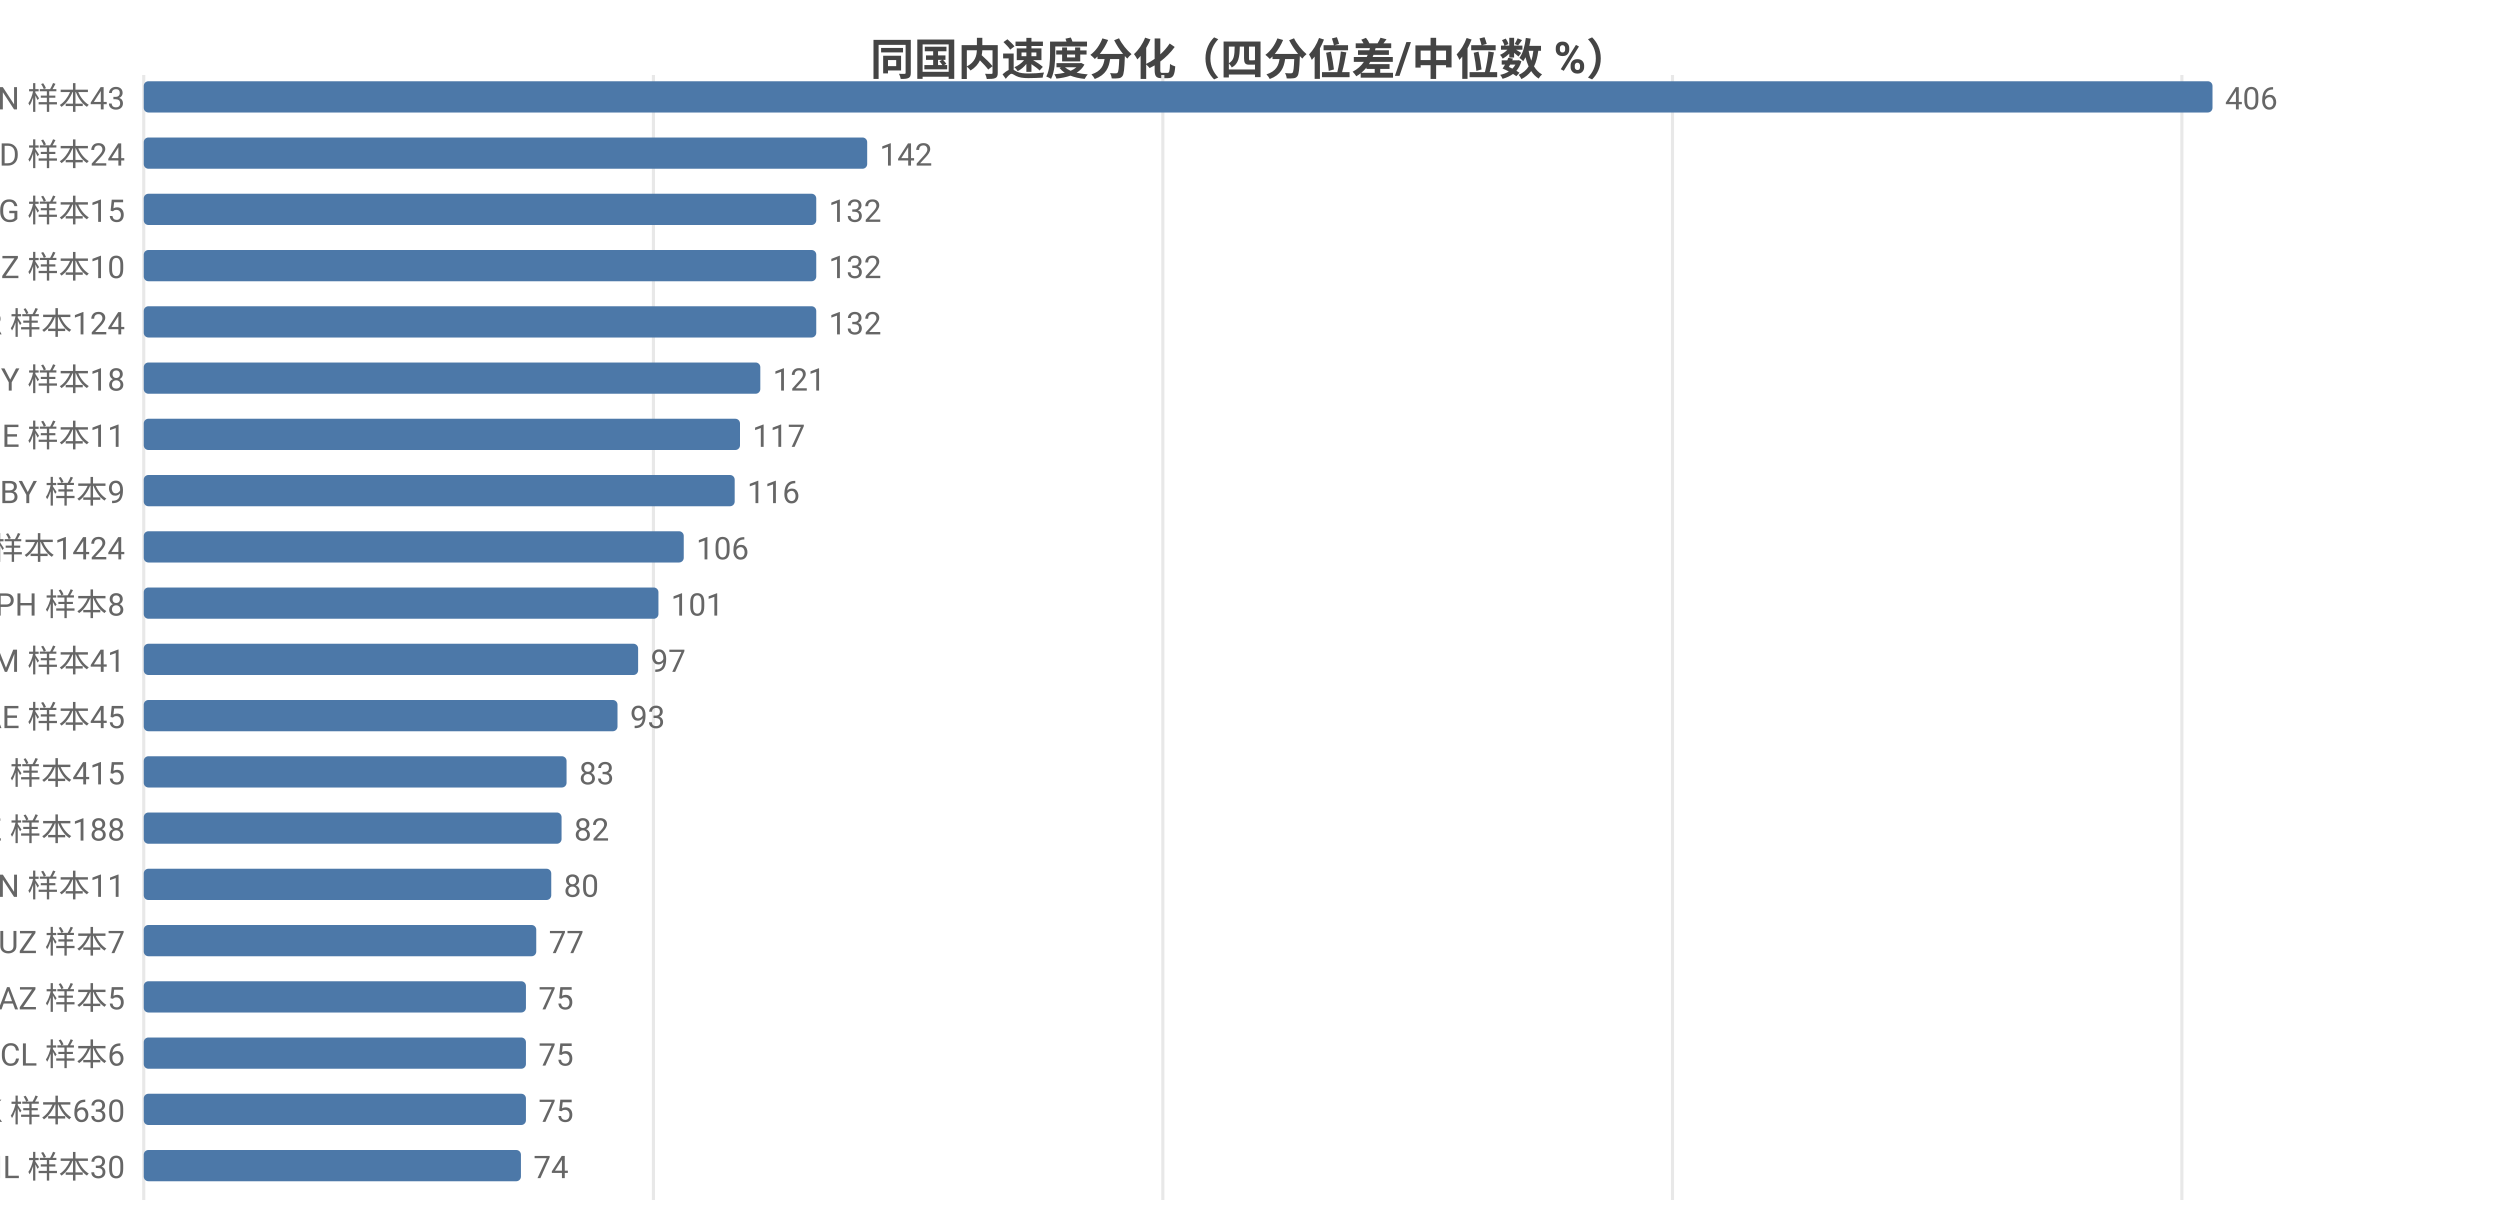
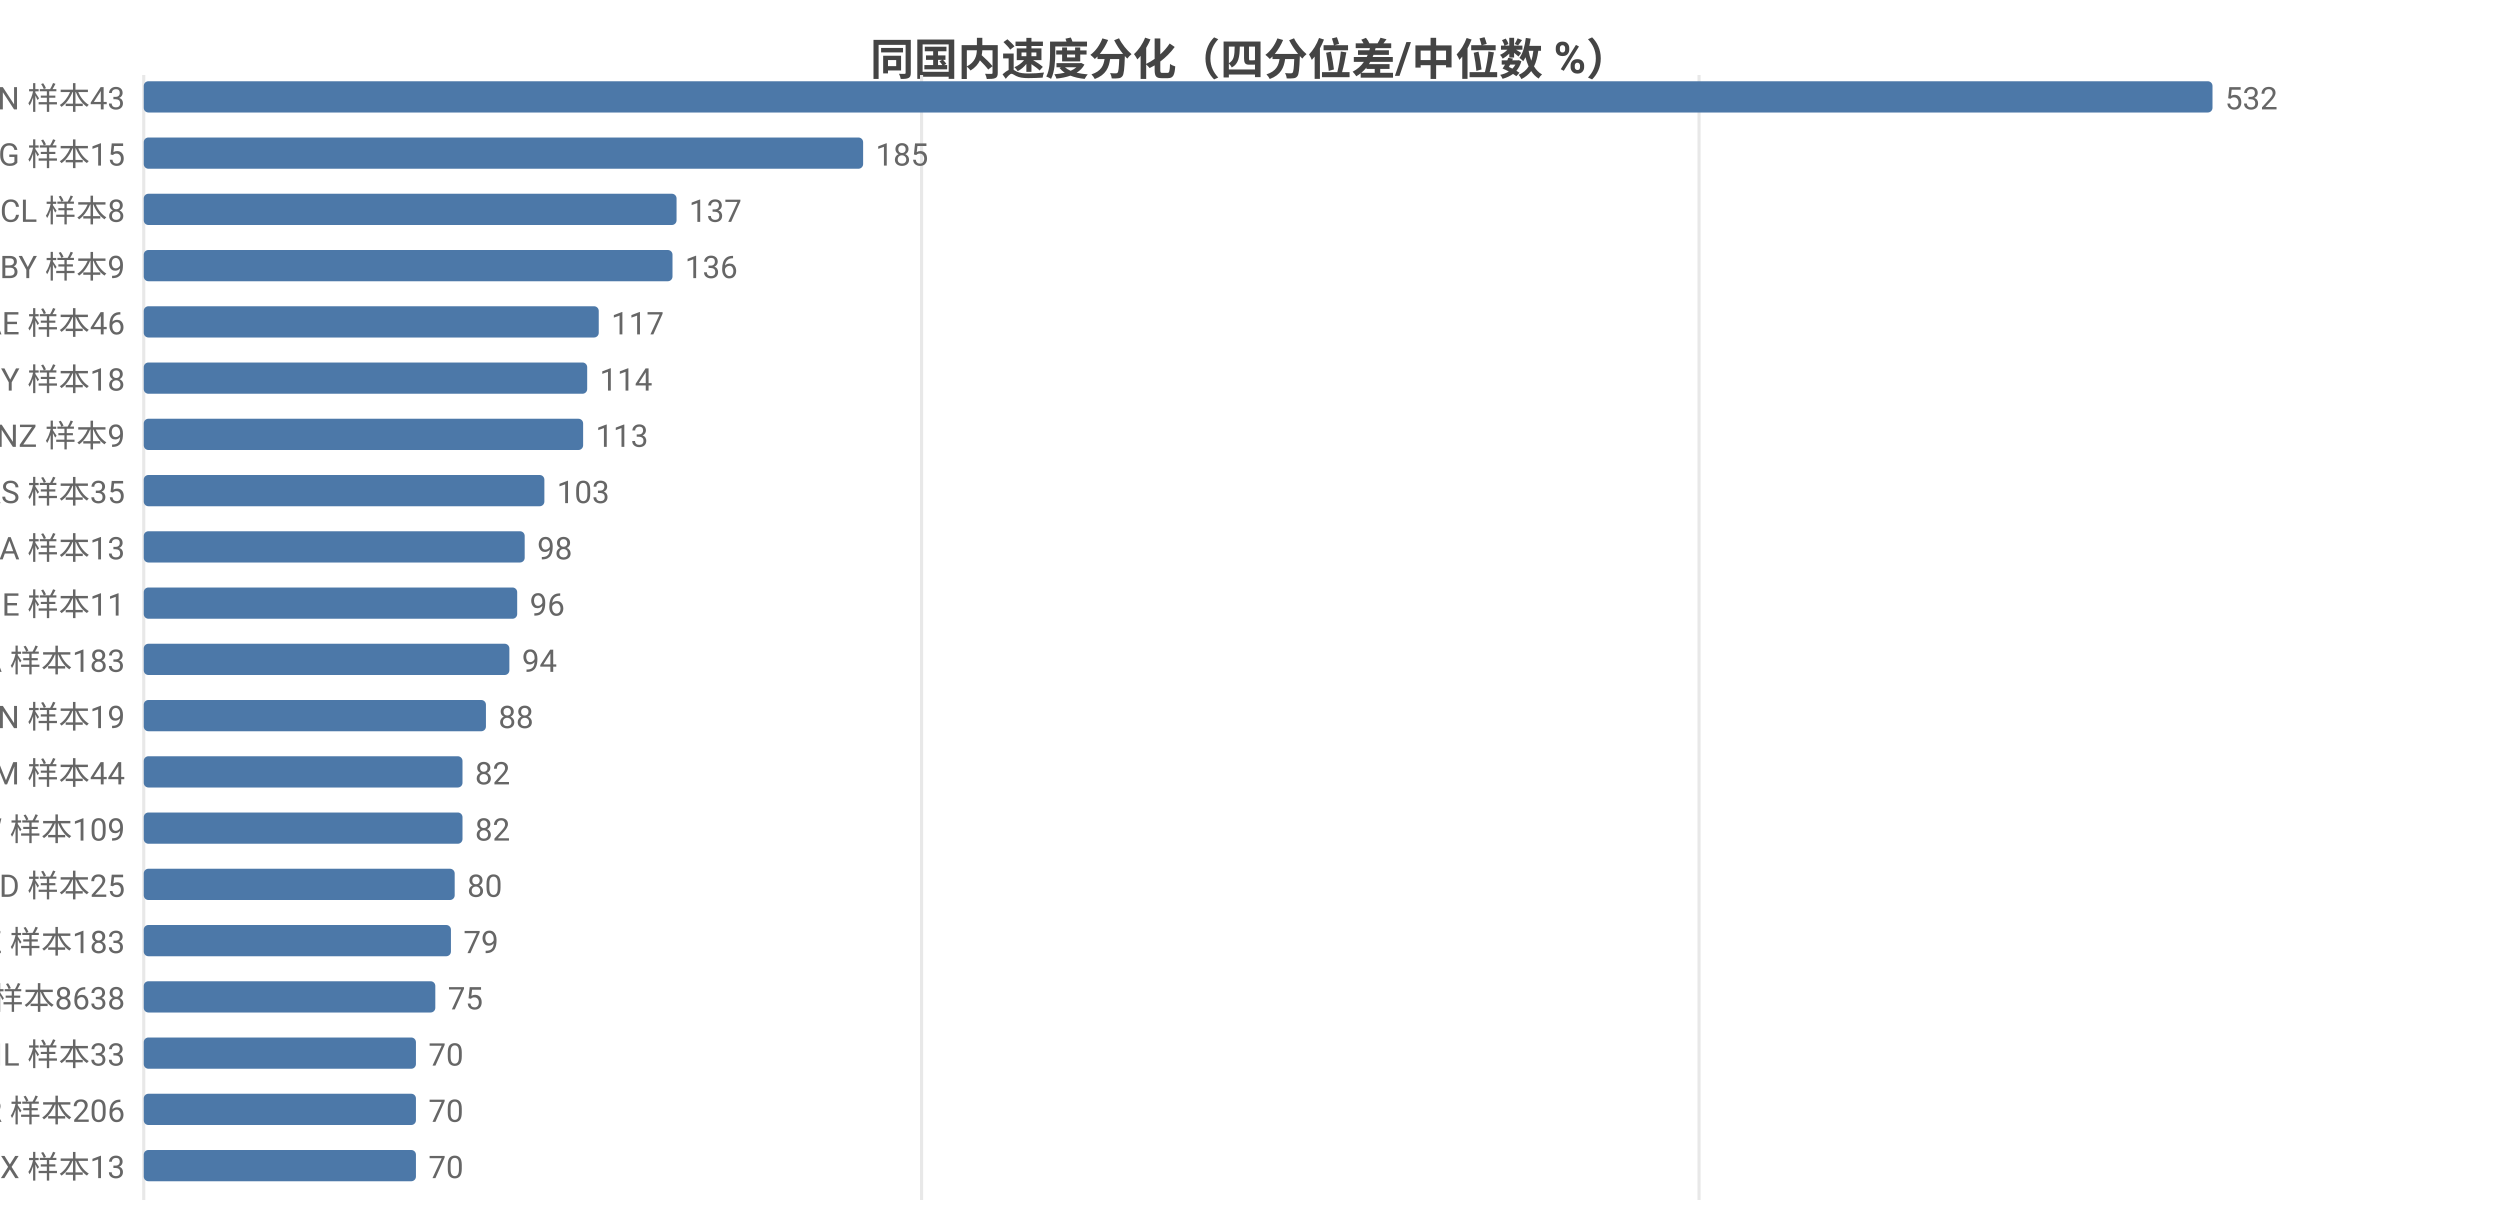
<svg xmlns="http://www.w3.org/2000/svg" width="800" height="392" viewBox="0 0 800 392">
  <rect width="800" height="392" fill="#ffffff" />
  <style>text{font-family:system-ui,-apple-system,'Segoe UI',Roboto,'PingFang SC','Microsoft YaHei','Noto Sans CJK SC',sans-serif}.g{stroke:#e8e8e8;stroke-width:1}.a{stroke:#999;stroke-width:1}.t{font-size:10px;fill:#666}.m{font-size:10px;text-anchor:middle;fill:#666}.e{font-size:10px;text-anchor:end;fill:#666}.l{font-size:11px;fill:#333}.tt{font-size:14px;font-weight:600;text-anchor:middle;fill:#444}.em{font-size:13px;text-anchor:middle;fill:#999}</style>
  <text class="tt" x="400.0" y="24">同国内速度分化（四分位差/中位数 %）</text>
  <line class="g" x1="46" y1="24" x2="46" y2="384" />
-   <line class="g" x1="209.1" y1="24" x2="209.1" y2="384" />
-   <line class="g" x1="372.1" y1="24" x2="372.1" y2="384" />
-   <line class="g" x1="535.2" y1="24" x2="535.2" y2="384" />
-   <line class="g" x1="698.2" y1="24" x2="698.2" y2="384" />
+   <line class="g" x1="294.9" y1="24" x2="294.9" y2="384" />
+   <line class="g" x1="543.7" y1="24" x2="543.7" y2="384" />
  <text class="e" x="40" y="35">VN 样本43</text>
  <rect x="46" y="26" width="662" height="10" fill="#4c78a8" rx="1.5" />
-   <text class="t" x="712" y="35">406</text>
-   <text class="e" x="40" y="53">BD 样本24</text>
-   <rect x="46" y="44" width="231.5" height="10" fill="#4c78a8" rx="1.5" />
-   <text class="t" x="281.5" y="53">142</text>
-   <text class="e" x="40" y="71">KG 样本15</text>
-   <rect x="46" y="62" width="215.2" height="10" fill="#4c78a8" rx="1.5" />
-   <text class="t" x="265.2" y="71">132</text>
-   <text class="e" x="40" y="89">NZ 样本10</text>
-   <rect x="46" y="80" width="215.2" height="10" fill="#4c78a8" rx="1.5" />
-   <text class="t" x="265.2" y="89">132</text>
-   <text class="e" x="40" y="107">TR 样本124</text>
-   <rect x="46" y="98" width="215.2" height="10" fill="#4c78a8" rx="1.5" />
-   <text class="t" x="265.2" y="107">132</text>
+   <text class="t" x="712" y="35">532</text>
+   <text class="e" x="40" y="53">KG 样本15</text>
+   <rect x="46" y="44" width="230.2" height="10" fill="#4c78a8" rx="1.5" />
+   <text class="t" x="280.2" y="53">185</text>
+   <text class="e" x="40" y="71">CL 样本8</text>
+   <rect x="46" y="62" width="170.5" height="10" fill="#4c78a8" rx="1.5" />
+   <text class="t" x="220.5" y="71">137</text>
+   <text class="e" x="40" y="89">BY 样本9</text>
+   <rect x="46" y="80" width="169.2" height="10" fill="#4c78a8" rx="1.5" />
+   <text class="t" x="219.2" y="89">136</text>
+   <text class="e" x="40" y="107">AE 样本46</text>
+   <rect x="46" y="98" width="145.6" height="10" fill="#4c78a8" rx="1.5" />
+   <text class="t" x="195.6" y="107">117</text>
  <text class="e" x="40" y="125">CY 样本18</text>
-   <rect x="46" y="116" width="197.3" height="10" fill="#4c78a8" rx="1.5" />
-   <text class="t" x="247.3" y="125">121</text>
-   <text class="e" x="40" y="143">GE 样本11</text>
-   <rect x="46" y="134" width="190.8" height="10" fill="#4c78a8" rx="1.5" />
-   <text class="t" x="240.8" y="143">117</text>
-   <text class="e" x="40" y="161">BY 样本9</text>
-   <rect x="46" y="152" width="189.1" height="10" fill="#4c78a8" rx="1.5" />
-   <text class="t" x="239.1" y="161">116</text>
-   <text class="e" x="40" y="179">FI 样本1424</text>
-   <rect x="46" y="170" width="172.8" height="10" fill="#4c78a8" rx="1.5" />
-   <text class="t" x="222.8" y="179">106</text>
-   <text class="e" x="40" y="197">PH 样本8</text>
-   <rect x="46" y="188" width="164.7" height="10" fill="#4c78a8" rx="1.5" />
-   <text class="t" x="214.7" y="197">101</text>
-   <text class="e" x="40" y="215">AM 样本41</text>
-   <rect x="46" y="206" width="158.2" height="10" fill="#4c78a8" rx="1.5" />
-   <text class="t" x="208.2" y="215">97</text>
-   <text class="e" x="40" y="233">AE 样本45</text>
-   <rect x="46" y="224" width="151.6" height="10" fill="#4c78a8" rx="1.5" />
-   <text class="t" x="201.6" y="233">93</text>
-   <text class="e" x="40" y="251">RU 样本415</text>
-   <rect x="46" y="242" width="135.3" height="10" fill="#4c78a8" rx="1.5" />
-   <text class="t" x="185.3" y="251">83</text>
-   <text class="e" x="40" y="269">KZ 样本188</text>
-   <rect x="46" y="260" width="133.7" height="10" fill="#4c78a8" rx="1.5" />
-   <text class="t" x="183.7" y="269">82</text>
-   <text class="e" x="40" y="287">CN 样本11</text>
-   <rect x="46" y="278" width="130.4" height="10" fill="#4c78a8" rx="1.5" />
-   <text class="t" x="180.4" y="287">80</text>
-   <text class="e" x="40" y="305">UZ 样本7</text>
-   <rect x="46" y="296" width="125.6" height="10" fill="#4c78a8" rx="1.5" />
-   <text class="t" x="175.6" y="305">77</text>
-   <text class="e" x="40" y="323">AZ 样本5</text>
-   <rect x="46" y="314" width="122.3" height="10" fill="#4c78a8" rx="1.5" />
-   <text class="t" x="172.3" y="323">75</text>
-   <text class="e" x="40" y="341">CL 样本6</text>
-   <rect x="46" y="332" width="122.3" height="10" fill="#4c78a8" rx="1.5" />
-   <text class="t" x="172.3" y="341">75</text>
-   <text class="e" x="40" y="359">HK 样本630</text>
-   <rect x="46" y="350" width="122.3" height="10" fill="#4c78a8" rx="1.5" />
-   <text class="t" x="172.3" y="359">75</text>
-   <text class="e" x="40" y="377">IL 样本30</text>
-   <rect x="46" y="368" width="120.7" height="10" fill="#4c78a8" rx="1.5" />
-   <text class="t" x="170.7" y="377">74</text>
+   <rect x="46" y="116" width="141.9" height="10" fill="#4c78a8" rx="1.5" />
+   <text class="t" x="191.9" y="125">114</text>
+   <text class="e" x="40" y="143">NZ 样本9</text>
+   <rect x="46" y="134" width="140.6" height="10" fill="#4c78a8" rx="1.5" />
+   <text class="t" x="190.6" y="143">113</text>
+   <text class="e" x="40" y="161">RS 样本35</text>
+   <rect x="46" y="152" width="128.2" height="10" fill="#4c78a8" rx="1.5" />
+   <text class="t" x="178.2" y="161">103</text>
+   <text class="e" x="40" y="179">SA 样本13</text>
+   <rect x="46" y="170" width="121.9" height="10" fill="#4c78a8" rx="1.5" />
+   <text class="t" x="171.9" y="179">98</text>
+   <text class="e" x="40" y="197">GE 样本11</text>
+   <rect x="46" y="188" width="119.5" height="10" fill="#4c78a8" rx="1.5" />
+   <text class="t" x="169.5" y="197">96</text>
+   <text class="e" x="40" y="215">CA 样本183</text>
+   <rect x="46" y="206" width="117.0" height="10" fill="#4c78a8" rx="1.5" />
+   <text class="t" x="167.0" y="215">94</text>
+   <text class="e" x="40" y="233">CN 样本19</text>
+   <rect x="46" y="224" width="109.5" height="10" fill="#4c78a8" rx="1.5" />
+   <text class="t" x="159.5" y="233">88</text>
+   <text class="e" x="40" y="251">AM 样本44</text>
+   <rect x="46" y="242" width="102.0" height="10" fill="#4c78a8" rx="1.5" />
+   <text class="t" x="152.0" y="251">82</text>
+   <text class="e" x="40" y="269">TW 样本109</text>
+   <rect x="46" y="260" width="102.0" height="10" fill="#4c78a8" rx="1.5" />
+   <text class="t" x="152.0" y="269">82</text>
+   <text class="e" x="40" y="287">BD 样本25</text>
+   <rect x="46" y="278" width="99.5" height="10" fill="#4c78a8" rx="1.5" />
+   <text class="t" x="149.5" y="287">80</text>
+   <text class="e" x="40" y="305">KZ 样本183</text>
+   <rect x="46" y="296" width="98.3" height="10" fill="#4c78a8" rx="1.5" />
+   <text class="t" x="148.3" y="305">79</text>
+   <text class="e" x="40" y="323">US 样本8638</text>
+   <rect x="46" y="314" width="93.3" height="10" fill="#4c78a8" rx="1.5" />
+   <text class="t" x="143.3" y="323">75</text>
+   <text class="e" x="40" y="341">IL 样本33</text>
+   <rect x="46" y="332" width="87.1" height="10" fill="#4c78a8" rx="1.5" />
+   <text class="t" x="137.1" y="341">70</text>
+   <text class="e" x="40" y="359">KR 样本206</text>
+   <rect x="46" y="350" width="87.1" height="10" fill="#4c78a8" rx="1.5" />
+   <text class="t" x="137.1" y="359">70</text>
+   <text class="e" x="40" y="377">MX 样本13</text>
+   <rect x="46" y="368" width="87.1" height="10" fill="#4c78a8" rx="1.5" />
+   <text class="t" x="137.1" y="377">70</text>
</svg>
